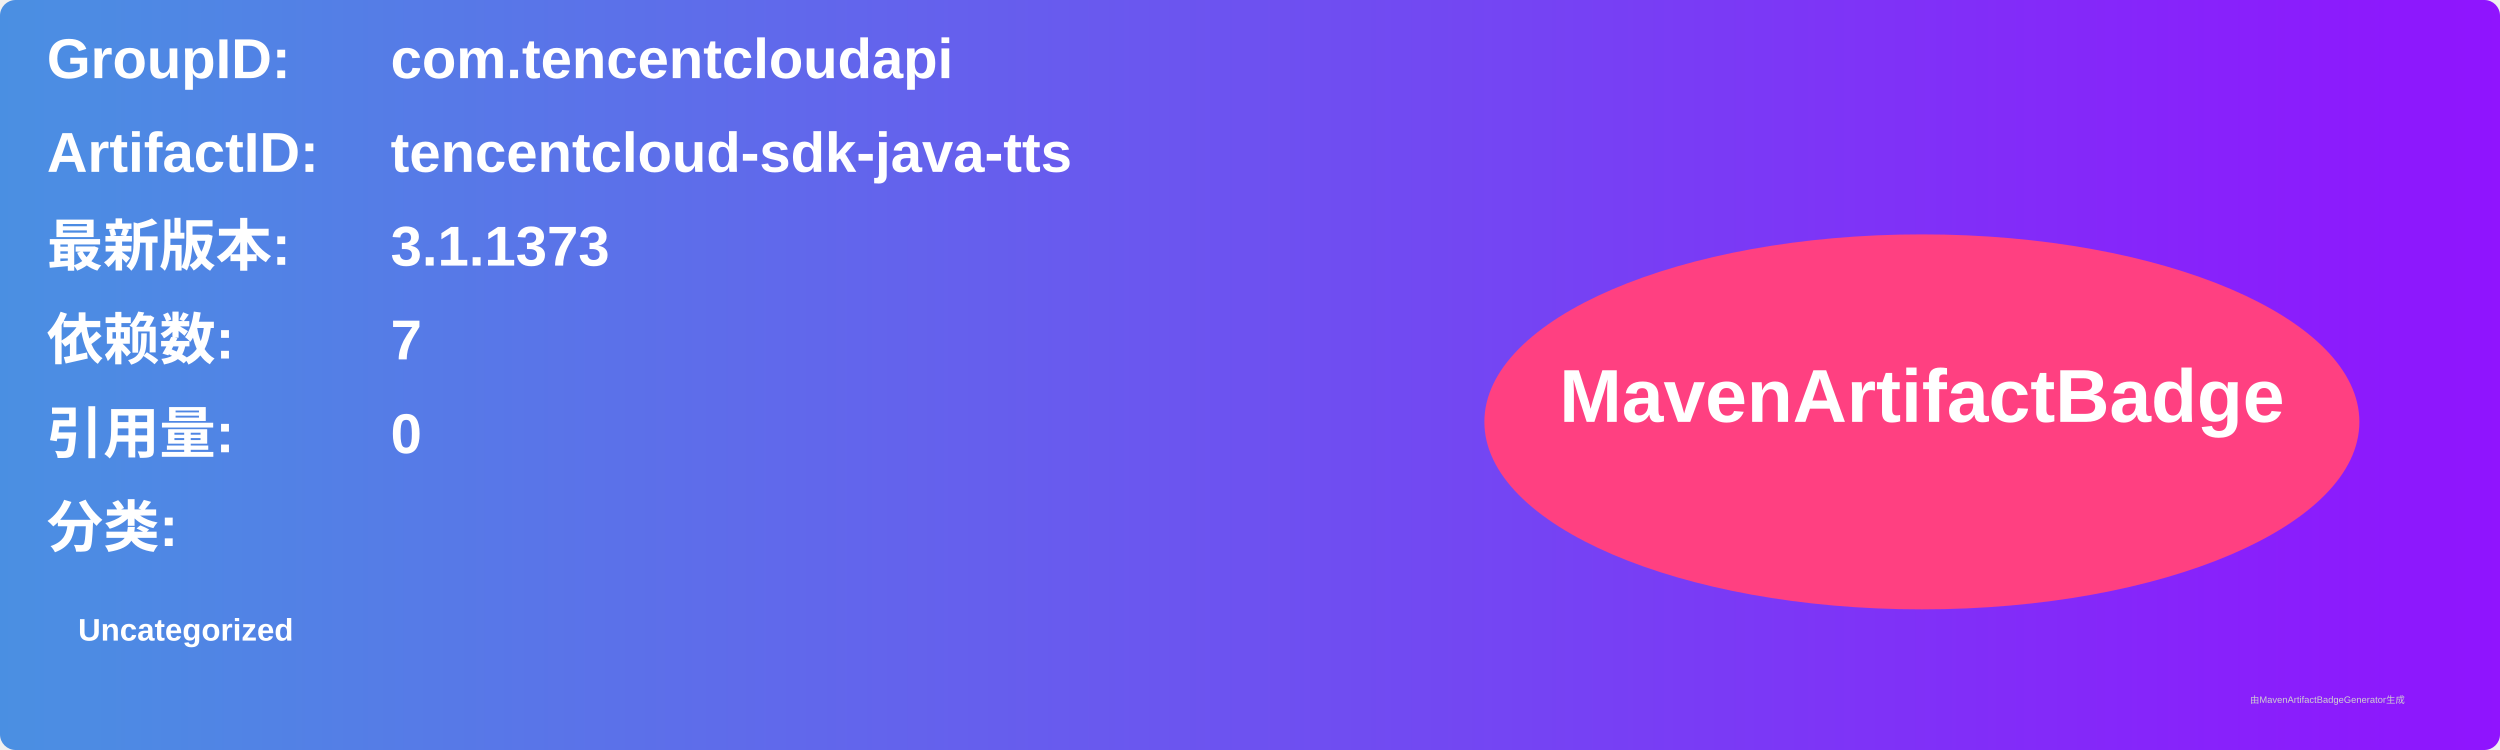
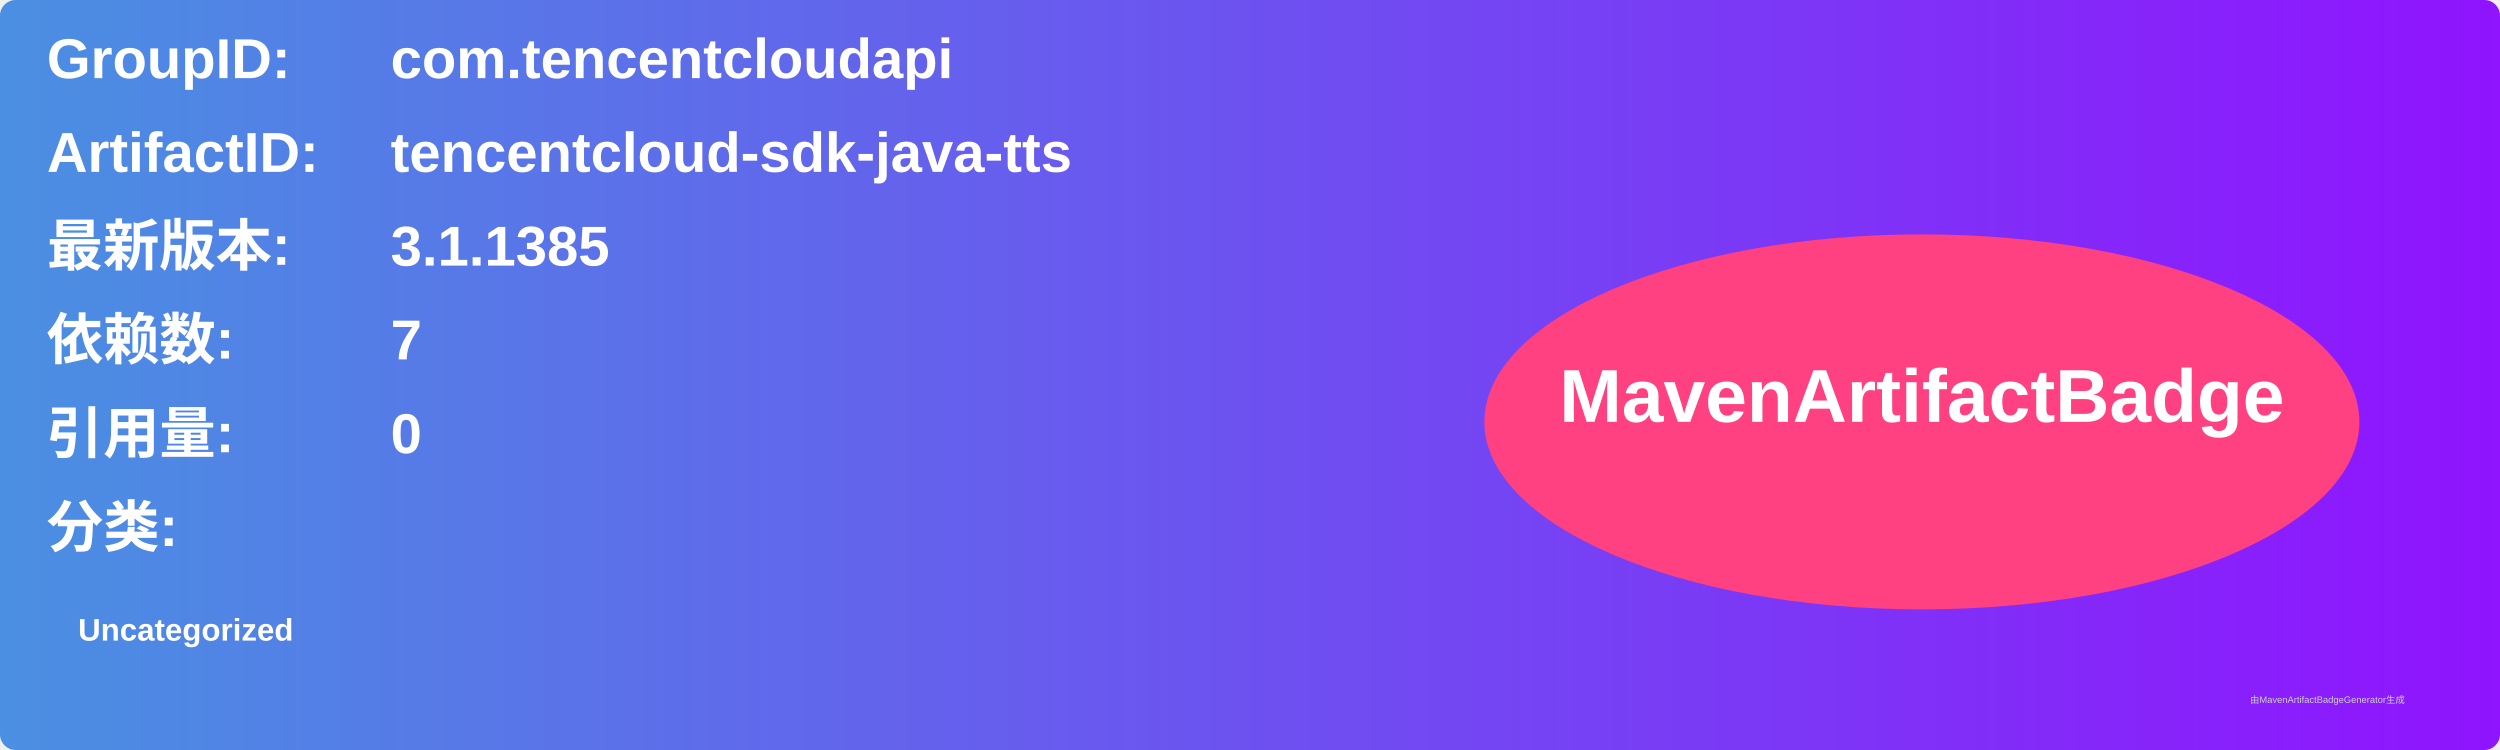
<svg xmlns="http://www.w3.org/2000/svg" width="800" height="240" viewBox="0 0 800 240">
  <linearGradient id="grad" x1="0%" y1="0%" x2="100%" y2="0%">
    <stop offset="0%" stop-color="#4a90e2" />
    <stop offset="100%" stop-color="#9013fe" />
  </linearGradient>
  <rect width="100%" height="100%" rx="5" ry="5" fill="url(#grad)" />
  <g transform="translate(15, 15)">
    <text x="0" y="10" font-family="Arial" font-size="18" fill="white" font-weight="bold" width="260">GroupID:</text>
    <text x="110" y="10" font-family="Arial" font-size="18" fill="white" font-weight="bold" width="460">com.tencentcloudapi</text>
    <text x="0" y="40" font-family="Arial" font-size="18" fill="white" font-weight="bold" width="260">ArtifactID:</text>
    <text x="110" y="40" font-family="Arial" font-size="18" fill="white" font-weight="bold" width="460">tencentcloud-sdk-java-tts</text>
    <text x="0" y="70" font-family="Arial" font-size="18" fill="white" font-weight="bold">最新版本:</text>
    <text x="110" y="70" font-family="Arial" font-size="18" fill="white" font-weight="bold">
-       <tspan font-weight="bold">3.1.1373</tspan>
+       <tspan font-weight="bold">3.1.1385</tspan>
    </text>
    <text x="0" y="100" font-family="Arial" font-size="18" fill="white" font-weight="bold">依赖数: </text>
    <text x="110" y="100" font-family="Arial" font-size="18" fill="white">
      <tspan font-weight="bold">7</tspan>
    </text>
    <text x="0" y="130" font-family="Arial" font-size="18" fill="white" font-weight="bold">引用量: </text>
    <text x="110" y="130" font-family="Arial" font-size="18" fill="white">
      <tspan font-weight="bold">0</tspan>
    </text>
    <text x="0" y="160" font-family="Arial" font-size="18" fill="white" font-weight="bold">分类:</text>
    <text x="10" y="190" font-family="Arial" font-size="10" fill="white">
      <tspan font-weight="bold">Uncategorized</tspan>
    </text>
    <ellipse cx="600" cy="120" rx="140" ry="60" fill="#ff4081" />
    <text x="600" y="120" text-anchor="middle" font-family="Arial" font-size="24" fill="white" font-weight="bold">MavenArtifactBadge</text>
  </g>
  <text x="720" y="225" font-family="Arial" font-size="3" fill="#d0d0d0">由MavenArtifactBadgeGenerator生成</text>
</svg>
